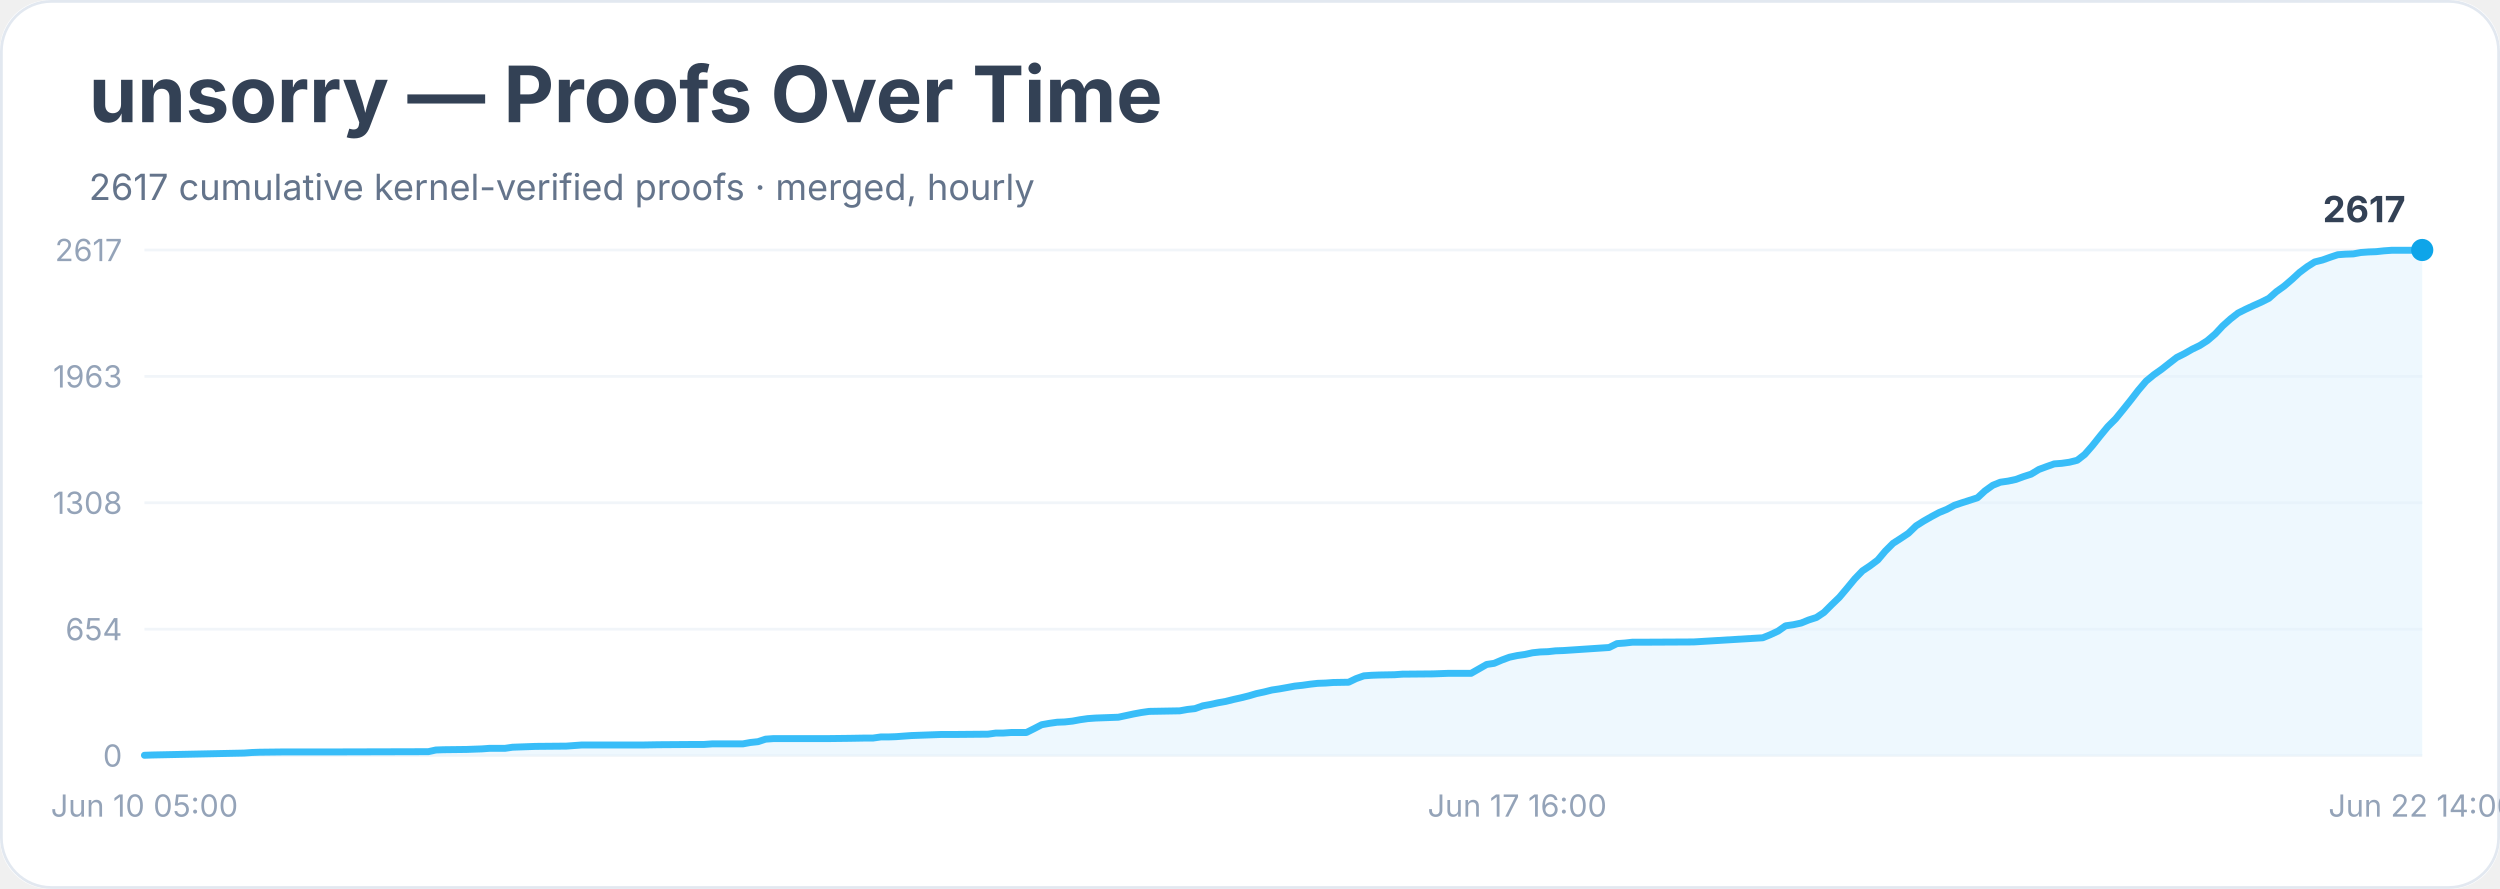
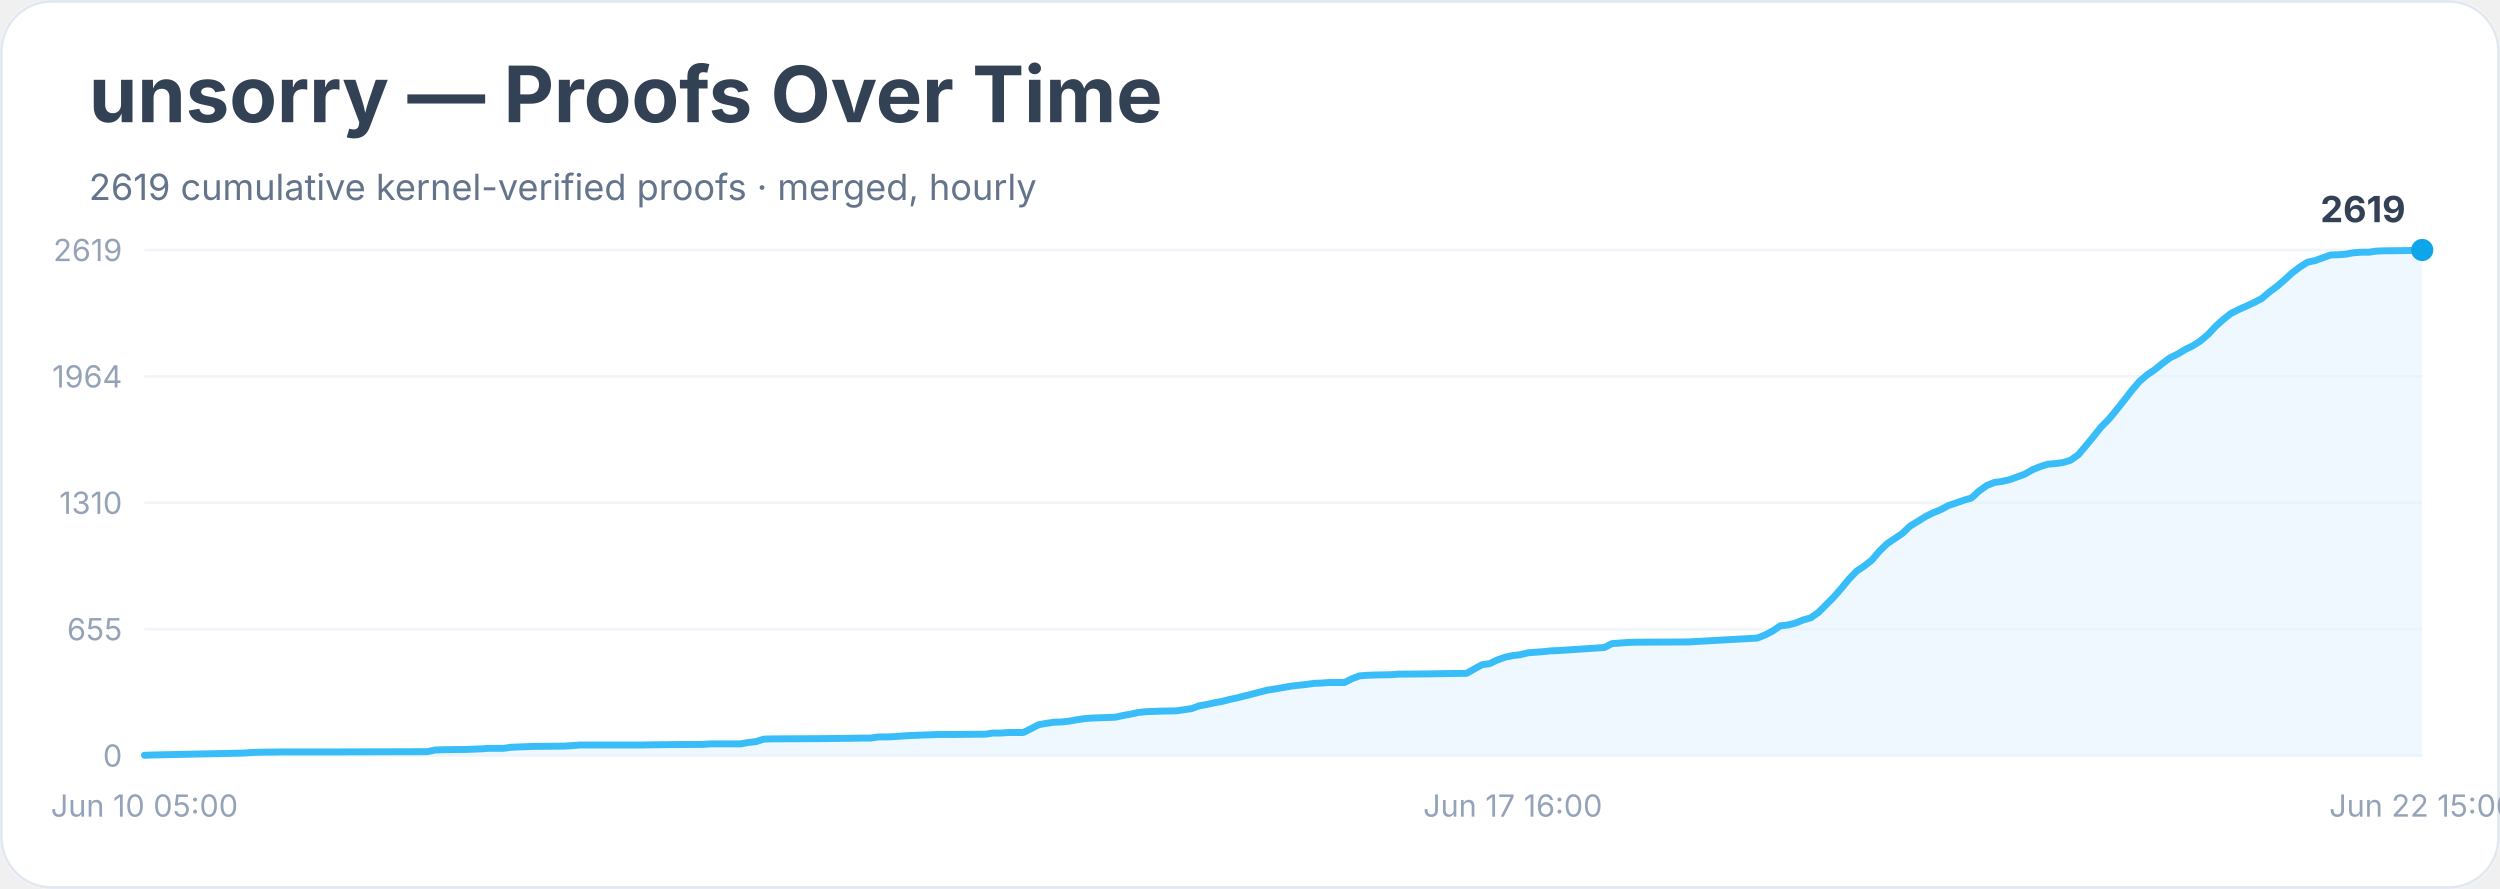
<svg xmlns="http://www.w3.org/2000/svg" width="900" height="320" viewBox="0 0 900 320" role="img" aria-labelledby="title desc">
  <rect width="900" height="100%" rx="18" fill="#ffffff" />
  <rect x="0.5" y="0.5" width="899" height="319" rx="18" fill="none" stroke="#e2e8f0" />
  <text x="32" y="44" font-family="Inter, system-ui, sans-serif" font-size="28" font-weight="700" fill="#334155">unsorry — Proofs Over Time</text>
-   <text x="32" y="72" font-family="Inter, system-ui, sans-serif" font-size="13" fill="#64748b">2617 cumulative kernel-verified proofs · merged, hourly</text>
+   <text x="32" y="72" font-family="Inter, system-ui, sans-serif" font-size="13" fill="#64748b">2619 cumulative kernel-verified proofs · merged, hourly</text>
  <line x1="52" y1="272.0" x2="872" y2="272.0" stroke="#f1f5f9" />
  <text x="44" y="276.0" text-anchor="end" font-family="Inter, system-ui, sans-serif" font-size="11" fill="#94a3b8">0</text>
  <line x1="52" y1="226.5" x2="872" y2="226.5" stroke="#f1f5f9" />
-   <text x="44" y="230.5" text-anchor="end" font-family="Inter, system-ui, sans-serif" font-size="11" fill="#94a3b8">654</text>
+   <text x="44" y="230.5" text-anchor="end" font-family="Inter, system-ui, sans-serif" font-size="11" fill="#94a3b8">655</text>
  <line x1="52" y1="181.0" x2="872" y2="181.0" stroke="#f1f5f9" />
-   <text x="44" y="185.0" text-anchor="end" font-family="Inter, system-ui, sans-serif" font-size="11" fill="#94a3b8">1308</text>
+   <text x="44" y="185.0" text-anchor="end" font-family="Inter, system-ui, sans-serif" font-size="11" fill="#94a3b8">1310</text>
  <line x1="52" y1="135.5" x2="872" y2="135.5" stroke="#f1f5f9" />
-   <text x="44" y="139.5" text-anchor="end" font-family="Inter, system-ui, sans-serif" font-size="11" fill="#94a3b8">1963</text>
+   <text x="44" y="139.5" text-anchor="end" font-family="Inter, system-ui, sans-serif" font-size="11" fill="#94a3b8">1964</text>
  <line x1="52" y1="90.0" x2="872" y2="90.0" stroke="#f1f5f9" />
-   <text x="44" y="94.0" text-anchor="end" font-family="Inter, system-ui, sans-serif" font-size="11" fill="#94a3b8">2617</text>
-   <polygon points="52.0,272.0 52.0,271.9 54.8,271.8 87.9,271.1 90.7,270.9 93.4,270.8 101.7,270.7 118.3,270.7 154.2,270.6 156.9,270.0 159.7,269.9 168.0,269.8 170.7,269.7 173.5,269.6 176.2,269.4 181.8,269.4 184.5,269.0 192.8,268.7 203.9,268.6 206.6,268.4 209.4,268.2 231.5,268.2 237.0,268.1 250.8,268.0 253.5,268.0 256.3,267.8 267.4,267.8 270.1,267.3 272.9,267.0 275.6,266.1 278.4,265.9 297.7,265.9 306.0,265.8 311.5,265.7 314.3,265.7 317.1,265.3 319.8,265.3 322.6,265.2 325.3,265.0 328.1,264.8 339.1,264.4 344.7,264.4 355.7,264.3 358.5,263.9 361.2,263.9 364.0,263.7 369.5,263.7 372.3,262.3 375.0,260.9 377.8,260.4 380.6,260.0 383.3,259.9 386.1,259.6 388.8,259.1 391.6,258.7 394.4,258.5 397.1,258.4 402.6,258.2 405.4,257.6 408.2,257.0 410.9,256.5 413.7,256.1 419.2,256.0 424.7,255.9 427.5,255.4 430.2,255.1 433.0,254.1 435.8,253.6 438.5,253.0 441.3,252.5 444.1,251.8 446.8,251.2 449.6,250.5 452.3,249.7 455.1,249.1 457.9,248.4 460.6,248.0 463.4,247.5 466.1,247.0 468.9,246.7 471.7,246.3 474.4,246.0 477.2,245.9 479.9,245.7 485.5,245.6 488.2,244.3 491.0,243.3 493.8,243.1 496.5,243.0 502.0,242.9 504.8,242.7 515.8,242.6 521.4,242.4 529.6,242.4 532.4,240.8 535.2,239.2 537.9,238.8 540.7,237.6 543.4,236.6 546.2,236.0 549.0,235.6 551.7,235.0 554.5,234.7 557.3,234.6 560.0,234.3 562.8,234.2 579.3,233.1 582.1,231.7 584.9,231.5 587.6,231.2 590.4,231.2 609.7,231.1 634.6,229.6 637.3,228.5 640.1,227.2 642.8,225.3 645.6,224.9 648.4,224.3 651.1,223.2 653.9,222.3 656.6,220.5 659.4,217.7 662.2,215.0 664.9,211.8 667.7,208.4 670.5,205.5 673.2,203.7 676.0,201.6 678.7,198.4 681.5,195.6 684.3,193.8 687.0,192.0 689.8,189.3 692.5,187.6 695.3,186.0 698.1,184.5 700.8,183.4 703.6,181.9 706.3,181.0 709.1,180.1 711.9,179.2 714.6,176.7 717.4,174.7 720.1,173.6 722.9,173.2 725.7,172.6 728.4,171.6 731.2,170.7 734.0,169.0 736.7,168.0 739.5,167.0 742.2,166.8 745.0,166.4 747.8,165.7 750.5,163.6 753.3,160.4 756.0,157.0 758.8,153.6 761.6,150.8 764.3,147.5 767.1,144.0 769.8,140.5 772.6,137.2 775.4,134.9 778.1,133.0 780.9,130.8 783.6,128.7 786.4,127.3 789.2,125.7 791.9,124.4 794.7,122.6 797.5,120.2 800.2,117.3 803.0,114.8 805.7,112.7 808.5,111.3 811.3,110.0 814.0,108.8 816.8,107.4 819.5,105.0 822.3,103.0 825.1,100.6 827.8,98.1 830.6,96.0 833.3,94.3 836.1,93.6 838.9,92.6 841.6,91.7 844.4,91.5 847.2,91.4 849.9,90.9 852.7,90.7 855.4,90.6 858.2,90.3 861.0,90.1 869.2,90.1 872.0,90.0 872.0,272.0" fill="#e0f2fe" opacity="0.55" />
-   <polyline points="52.0,271.9 54.8,271.8 87.9,271.1 90.7,270.9 93.4,270.8 101.7,270.7 118.3,270.7 154.2,270.6 156.9,270.0 159.7,269.9 168.0,269.8 170.7,269.7 173.5,269.6 176.2,269.4 181.8,269.4 184.5,269.0 192.8,268.7 203.9,268.6 206.6,268.4 209.4,268.2 231.5,268.2 237.0,268.1 250.8,268.0 253.5,268.0 256.3,267.8 267.4,267.8 270.1,267.3 272.9,267.0 275.6,266.1 278.4,265.9 297.7,265.9 306.0,265.8 311.5,265.7 314.3,265.7 317.1,265.3 319.8,265.3 322.6,265.2 325.3,265.0 328.1,264.8 339.1,264.4 344.7,264.4 355.7,264.3 358.5,263.9 361.2,263.9 364.0,263.7 369.5,263.7 372.3,262.3 375.0,260.9 377.8,260.4 380.6,260.0 383.3,259.9 386.1,259.6 388.8,259.1 391.6,258.7 394.4,258.5 397.1,258.4 402.6,258.2 405.4,257.6 408.2,257.0 410.9,256.5 413.7,256.1 419.2,256.0 424.7,255.9 427.5,255.4 430.2,255.1 433.0,254.1 435.8,253.6 438.5,253.0 441.3,252.5 444.1,251.8 446.8,251.2 449.6,250.5 452.3,249.7 455.1,249.1 457.9,248.4 460.6,248.0 463.4,247.5 466.1,247.0 468.9,246.7 471.7,246.3 474.4,246.0 477.2,245.9 479.9,245.7 485.5,245.6 488.2,244.3 491.0,243.3 493.8,243.1 496.5,243.0 502.0,242.9 504.8,242.7 515.8,242.6 521.4,242.4 529.6,242.4 532.4,240.8 535.2,239.2 537.9,238.8 540.7,237.6 543.4,236.6 546.2,236.0 549.0,235.6 551.7,235.0 554.5,234.7 557.3,234.6 560.0,234.3 562.8,234.2 579.3,233.1 582.1,231.7 584.9,231.5 587.6,231.2 590.4,231.2 609.7,231.1 634.6,229.6 637.3,228.5 640.1,227.2 642.8,225.3 645.6,224.9 648.4,224.3 651.1,223.2 653.9,222.3 656.6,220.5 659.4,217.7 662.2,215.0 664.9,211.8 667.7,208.4 670.5,205.5 673.2,203.7 676.0,201.6 678.7,198.4 681.5,195.6 684.3,193.8 687.0,192.0 689.8,189.3 692.5,187.6 695.3,186.0 698.1,184.5 700.8,183.4 703.6,181.9 706.3,181.0 709.1,180.1 711.9,179.2 714.6,176.7 717.4,174.7 720.1,173.6 722.9,173.2 725.7,172.6 728.4,171.6 731.2,170.7 734.0,169.0 736.7,168.0 739.5,167.0 742.2,166.8 745.0,166.4 747.8,165.7 750.5,163.6 753.3,160.4 756.0,157.0 758.8,153.6 761.6,150.8 764.3,147.5 767.1,144.0 769.8,140.5 772.6,137.2 775.4,134.9 778.1,133.0 780.9,130.8 783.6,128.7 786.4,127.3 789.2,125.7 791.9,124.4 794.7,122.6 797.5,120.2 800.2,117.3 803.0,114.8 805.7,112.7 808.5,111.3 811.3,110.0 814.0,108.8 816.8,107.4 819.5,105.0 822.3,103.0 825.1,100.6 827.8,98.1 830.6,96.0 833.3,94.3 836.1,93.6 838.9,92.6 841.6,91.7 844.4,91.5 847.2,91.4 849.9,90.9 852.7,90.7 855.4,90.6 858.2,90.3 861.0,90.1 869.2,90.1 872.0,90.0" fill="none" stroke="#38bdf8" stroke-width="2.5" stroke-linejoin="round" stroke-linecap="round" />
+   <text x="44" y="94.0" text-anchor="end" font-family="Inter, system-ui, sans-serif" font-size="11" fill="#94a3b8">2619</text>
+   <polygon points="52.0,272.0 52.0,271.9 54.8,271.8 87.8,271.1 90.5,270.9 93.3,270.8 101.5,270.7 118.0,270.7 153.8,270.6 156.6,270.0 159.3,269.9 167.6,269.8 170.3,269.7 173.1,269.6 175.8,269.4 181.3,269.4 184.1,269.0 192.3,268.7 203.3,268.6 206.1,268.4 208.8,268.2 230.9,268.2 236.4,268.1 250.1,268.0 252.9,268.0 255.6,267.8 266.6,267.8 269.4,267.3 272.1,267.0 274.9,266.1 277.6,266.0 296.9,265.9 305.2,265.8 310.7,265.7 313.4,265.7 316.2,265.3 318.9,265.3 321.7,265.2 324.4,265.0 327.2,264.8 338.2,264.4 343.7,264.4 354.7,264.3 357.4,263.9 360.2,263.9 362.9,263.7 368.4,263.7 371.2,262.3 373.9,260.9 376.7,260.4 379.4,260.0 382.2,259.9 385.0,259.6 387.7,259.1 390.5,258.7 393.2,258.5 396.0,258.4 401.5,258.2 404.2,257.6 407.0,257.1 409.7,256.5 412.5,256.2 418.0,256.0 423.5,255.9 426.2,255.5 429.0,255.1 431.7,254.1 434.5,253.6 437.2,253.0 440.0,252.5 442.7,251.8 445.5,251.2 448.2,250.5 451.0,249.8 453.7,249.1 456.5,248.4 459.2,248.0 462.0,247.5 464.8,247.0 467.5,246.7 470.3,246.4 473.0,246.0 475.8,245.9 478.5,245.7 484.0,245.7 486.8,244.3 489.5,243.3 492.3,243.1 495.0,243.0 500.5,242.9 503.3,242.7 514.3,242.6 519.8,242.5 528.0,242.4 530.8,240.8 533.5,239.3 536.3,238.9 539.0,237.6 541.8,236.6 544.6,236.0 547.3,235.7 550.1,235.0 552.8,234.8 555.6,234.6 558.3,234.3 561.1,234.2 577.6,233.1 580.3,231.7 583.1,231.5 585.8,231.3 588.6,231.2 607.8,231.1 632.6,229.7 635.4,228.6 638.1,227.2 640.9,225.3 643.6,225.0 646.4,224.3 649.1,223.2 651.9,222.4 654.6,220.5 657.4,217.7 660.1,215.0 662.9,211.8 665.6,208.5 668.4,205.6 671.1,203.8 673.9,201.6 676.6,198.4 679.4,195.7 682.1,193.9 684.9,192.0 687.6,189.4 690.4,187.7 693.1,186.0 695.9,184.6 698.6,183.5 701.4,182.0 704.1,181.1 706.9,180.1 709.7,179.3 712.4,176.8 715.2,174.8 717.9,173.7 720.7,173.3 723.4,172.7 726.2,171.7 728.9,170.7 731.7,169.1 734.4,168.0 737.2,167.1 739.9,166.9 742.7,166.5 745.4,165.7 748.2,163.7 750.9,160.5 753.7,157.1 756.4,153.7 759.2,150.9 761.9,147.6 764.7,144.1 767.4,140.6 770.2,137.3 772.9,135.0 775.7,133.1 778.4,130.9 781.2,128.8 783.9,127.5 786.7,125.8 789.4,124.5 792.2,122.7 795.0,120.3 797.7,117.4 800.5,114.9 803.2,112.8 806.0,111.4 808.7,110.2 811.5,108.9 814.2,107.5 817.0,105.1 819.7,103.1 822.5,100.7 825.2,98.2 828.0,96.1 830.7,94.4 833.5,93.8 836.2,92.8 839.0,91.8 841.7,91.7 844.5,91.5 847.2,91.0 850.0,90.8 852.7,90.8 855.5,90.4 858.2,90.3 866.5,90.2 869.2,90.1 872.0,90.0 872.0,272.0" fill="#e0f2fe" opacity="0.55" />
+   <polyline points="52.0,271.9 54.8,271.8 87.8,271.1 90.5,270.9 93.3,270.8 101.5,270.7 118.0,270.7 153.8,270.6 156.6,270.0 159.3,269.9 167.6,269.8 170.3,269.7 173.1,269.6 175.8,269.4 181.3,269.4 184.1,269.0 192.3,268.7 203.3,268.6 206.1,268.4 208.8,268.2 230.9,268.2 236.4,268.1 250.1,268.0 252.9,268.0 255.6,267.8 266.6,267.8 269.4,267.3 272.1,267.0 274.9,266.1 277.6,266.0 296.9,265.9 305.2,265.8 310.7,265.7 313.4,265.7 316.2,265.3 318.9,265.3 321.7,265.2 324.4,265.0 327.2,264.8 338.2,264.4 343.7,264.4 354.7,264.3 357.4,263.9 360.2,263.9 362.9,263.7 368.4,263.7 371.2,262.3 373.9,260.9 376.7,260.4 379.4,260.0 382.2,259.9 385.0,259.6 387.7,259.1 390.5,258.7 393.2,258.5 396.0,258.4 401.5,258.2 404.2,257.6 407.0,257.1 409.7,256.5 412.5,256.2 418.0,256.0 423.5,255.9 426.2,255.5 429.0,255.1 431.7,254.1 434.5,253.6 437.2,253.0 440.0,252.5 442.7,251.8 445.5,251.2 448.2,250.5 451.0,249.8 453.7,249.1 456.5,248.4 459.2,248.0 462.0,247.5 464.8,247.0 467.5,246.7 470.3,246.4 473.0,246.0 475.8,245.9 478.5,245.7 484.0,245.7 486.8,244.3 489.5,243.3 492.3,243.1 495.0,243.0 500.5,242.9 503.3,242.7 514.3,242.6 519.8,242.5 528.0,242.4 530.8,240.8 533.5,239.3 536.3,238.9 539.0,237.6 541.8,236.6 544.6,236.0 547.3,235.7 550.1,235.0 552.8,234.8 555.6,234.6 558.3,234.3 561.1,234.2 577.6,233.1 580.3,231.7 583.1,231.5 585.8,231.3 588.6,231.2 607.8,231.1 632.6,229.7 635.4,228.6 638.1,227.2 640.9,225.3 643.6,225.0 646.4,224.3 649.1,223.2 651.9,222.4 654.6,220.5 657.4,217.7 660.1,215.0 662.9,211.8 665.6,208.5 668.4,205.6 671.1,203.8 673.9,201.6 676.6,198.4 679.4,195.7 682.1,193.9 684.9,192.0 687.6,189.4 690.4,187.7 693.1,186.0 695.9,184.6 698.6,183.5 701.4,182.0 704.1,181.1 706.9,180.1 709.7,179.3 712.4,176.8 715.2,174.8 717.9,173.7 720.7,173.3 723.4,172.7 726.2,171.7 728.9,170.7 731.7,169.1 734.4,168.0 737.2,167.1 739.9,166.9 742.7,166.5 745.4,165.7 748.2,163.7 750.9,160.5 753.7,157.1 756.4,153.7 759.2,150.9 761.9,147.6 764.7,144.1 767.4,140.6 770.2,137.3 772.9,135.0 775.7,133.1 778.4,130.9 781.2,128.8 783.9,127.5 786.7,125.8 789.4,124.5 792.2,122.7 795.0,120.3 797.7,117.4 800.5,114.9 803.2,112.8 806.0,111.4 808.7,110.2 811.5,108.9 814.2,107.5 817.0,105.1 819.7,103.1 822.5,100.7 825.2,98.2 828.0,96.1 830.7,94.4 833.5,93.8 836.2,92.8 839.0,91.8 841.7,91.7 844.5,91.5 847.2,91.0 850.0,90.8 852.7,90.8 855.5,90.4 858.2,90.3 866.5,90.2 869.2,90.1 872.0,90.0" fill="none" stroke="#38bdf8" stroke-width="2.5" stroke-linejoin="round" stroke-linecap="round" />
  <circle cx="872.0" cy="90.0" r="4" fill="#0ea5e9" />
-   <text x="866.0" y="80.0" text-anchor="end" font-family="Inter, system-ui, sans-serif" font-size="13" font-weight="700" fill="#334155">2617</text>
+   <text x="866.0" y="80.0" text-anchor="end" font-family="Inter, system-ui, sans-serif" font-size="13" font-weight="700" fill="#334155">2619</text>
  <text x="52.0" y="294" text-anchor="middle" font-family="Inter, system-ui, sans-serif" font-size="11" fill="#94a3b8">Jun 10 05:00</text>
-   <text x="546.2" y="294" text-anchor="middle" font-family="Inter, system-ui, sans-serif" font-size="11" fill="#94a3b8">Jun 17 16:00</text>
-   <text x="872.0" y="294" text-anchor="middle" font-family="Inter, system-ui, sans-serif" font-size="11" fill="#94a3b8">Jun 22 14:00</text>
+   <text x="544.6" y="294" text-anchor="middle" font-family="Inter, system-ui, sans-serif" font-size="11" fill="#94a3b8">Jun 17 16:00</text>
+   <text x="872.0" y="294" text-anchor="middle" font-family="Inter, system-ui, sans-serif" font-size="11" fill="#94a3b8">Jun 22 15:00</text>
</svg>
